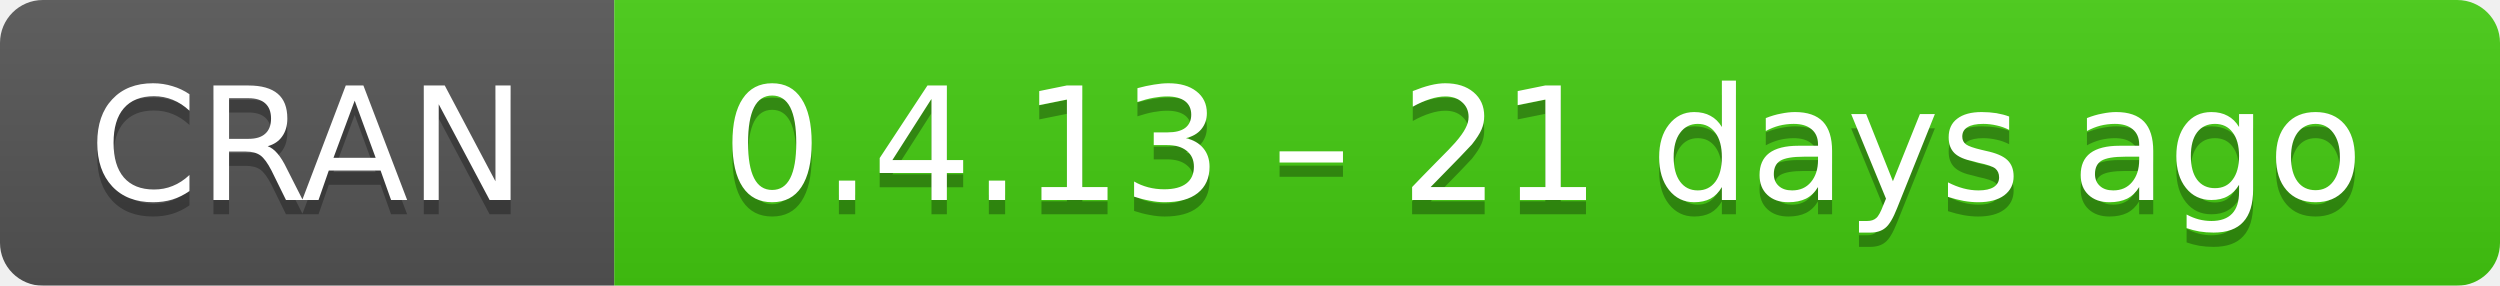
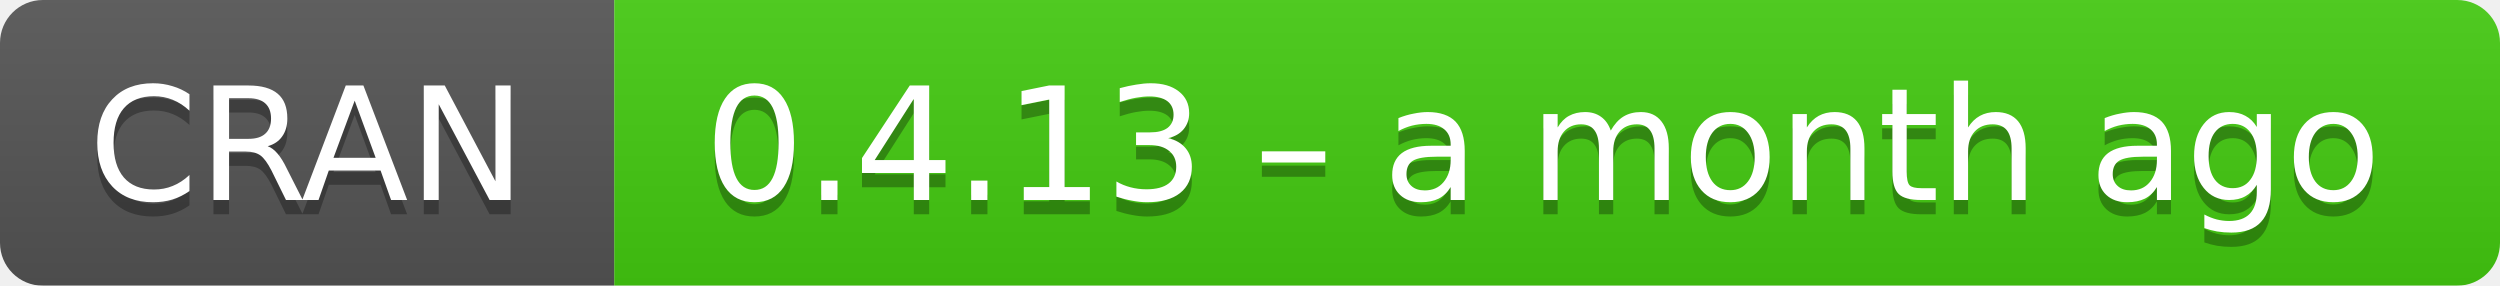
- <svg xmlns="http://www.w3.org/2000/svg" width="175" height="20" aria-label="CRAN 0.4.13 – 21 days ago">
+ <svg xmlns="http://www.w3.org/2000/svg" width="175" height="20" aria-label="CRAN 0.4.13 – a month ago">
  <linearGradient id="b" x2="0" y2="100%">
    <stop offset="0" stop-color="#bbb" stop-opacity=".1" />
    <stop offset="1" stop-opacity=".1" />
  </linearGradient>
  <mask id="a">
    <rect width="175" height="20" rx="3" fill="#fff" />
  </mask>
  <g mask="url(#a)">
    <path fill="#555" d="M0 0h43v20H0z" />
    <path fill="#4c1" d="M43 0h153v20H43z" />
    <path fill="url(#b)" d="M0 0h175v20H0z" />
  </g>
  <g fill="#fff" text-anchor="middle" font-family="DejaVu Sans,Verdana,Geneva,sans-serif" font-size="11">
    <text x="21.5" y="15" fill="#010101" fill-opacity=".3">
      CRAN
    </text>
    <text x="21.5" y="14">
      CRAN
    </text>
    <text x="108" y="15" fill="#010101" fill-opacity=".3">
-       0.4.13 – 21 days ago
+       0.4.13 – a month ago
    </text>
    <text x="108" y="14">
-       0.4.13 – 21 days ago
+       0.4.13 – a month ago
    </text>
  </g>
</svg>
